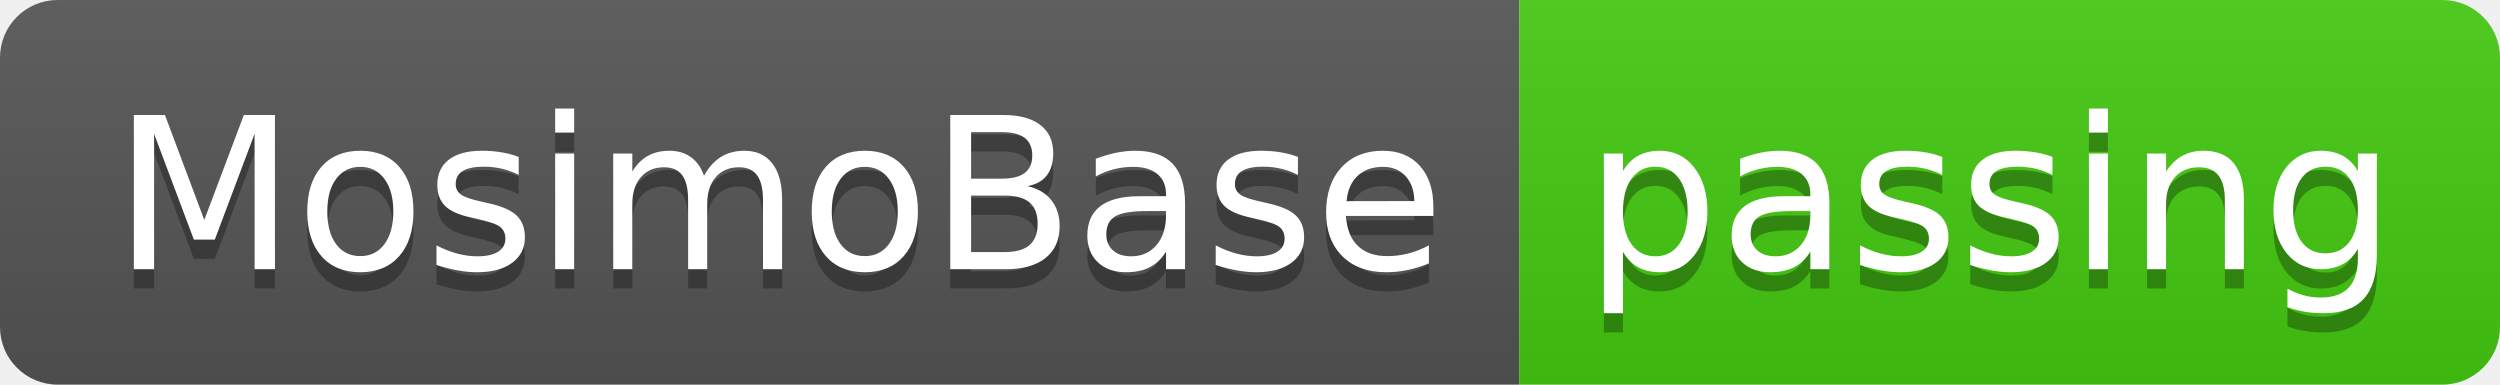
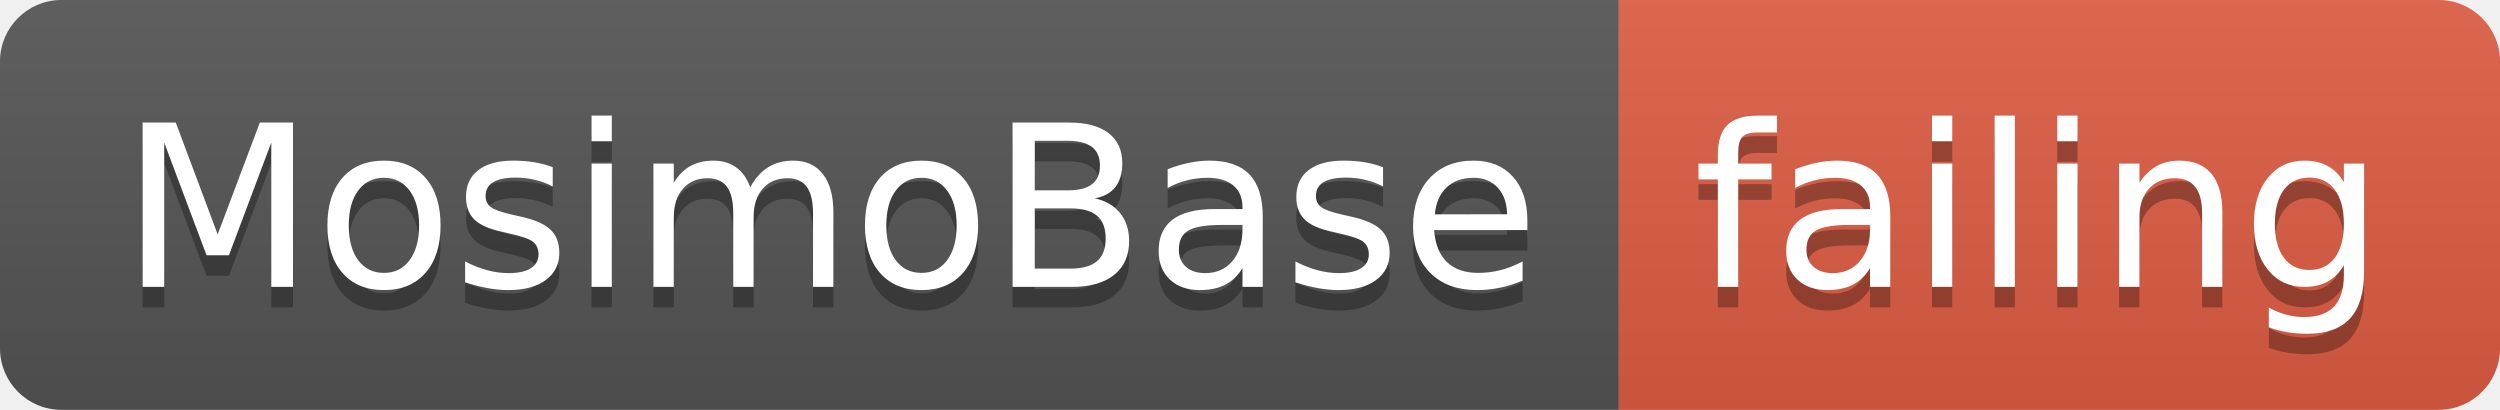
- <svg xmlns="http://www.w3.org/2000/svg" width="130" height="20" role="img" aria-label="MosimoBase: passing">
+ <svg xmlns="http://www.w3.org/2000/svg" width="122" height="20" role="img" aria-label="MosimoBase: failing">
  <linearGradient id="s" x2="0" y2="100%">
    <stop offset="0" stop-color="#bbb" stop-opacity=".1" />
    <stop offset="1" stop-opacity=".1" />
  </linearGradient>
  <clipPath id="r">
-     <rect width="130" height="20" rx="3" fill="#fff" />
+     <rect width="122" height="20" rx="3" fill="#fff" />
  </clipPath>
  <g clip-path="url(#r)">
    <rect width="79" height="20" fill="#555" />
-     <rect x="79" width="51" height="20" fill="#4c1" />
-     <rect width="130" height="20" fill="url(#s)" />
+     <rect x="79" width="43" height="20" fill="#e05d44" />
+     <rect width="122" height="20" fill="url(#s)" />
  </g>
  <g fill="#fff" text-anchor="middle" font-family="Verdana,Geneva,DejaVu Sans,sans-serif" text-rendering="geometricPrecision" font-size="110">
    <text aria-hidden="true" x="405" y="150" fill="#010101" fill-opacity=".3" transform="scale(.1)" textLength="690">MosimoBase</text>
    <text x="405" y="140" transform="scale(.1)" fill="#fff" textLength="690">MosimoBase</text>
-     <text aria-hidden="true" x="1035" y="150" fill="#010101" fill-opacity=".3" transform="scale(.1)" textLength="410">passing</text>
-     <text x="1035" y="140" transform="scale(.1)" fill="#fff" textLength="410">passing</text>
+     <text aria-hidden="true" x="995" y="150" fill="#010101" fill-opacity=".3" transform="scale(.1)" textLength="330">failing</text>
+     <text x="995" y="140" transform="scale(.1)" fill="#fff" textLength="330">failing</text>
  </g>
</svg>
